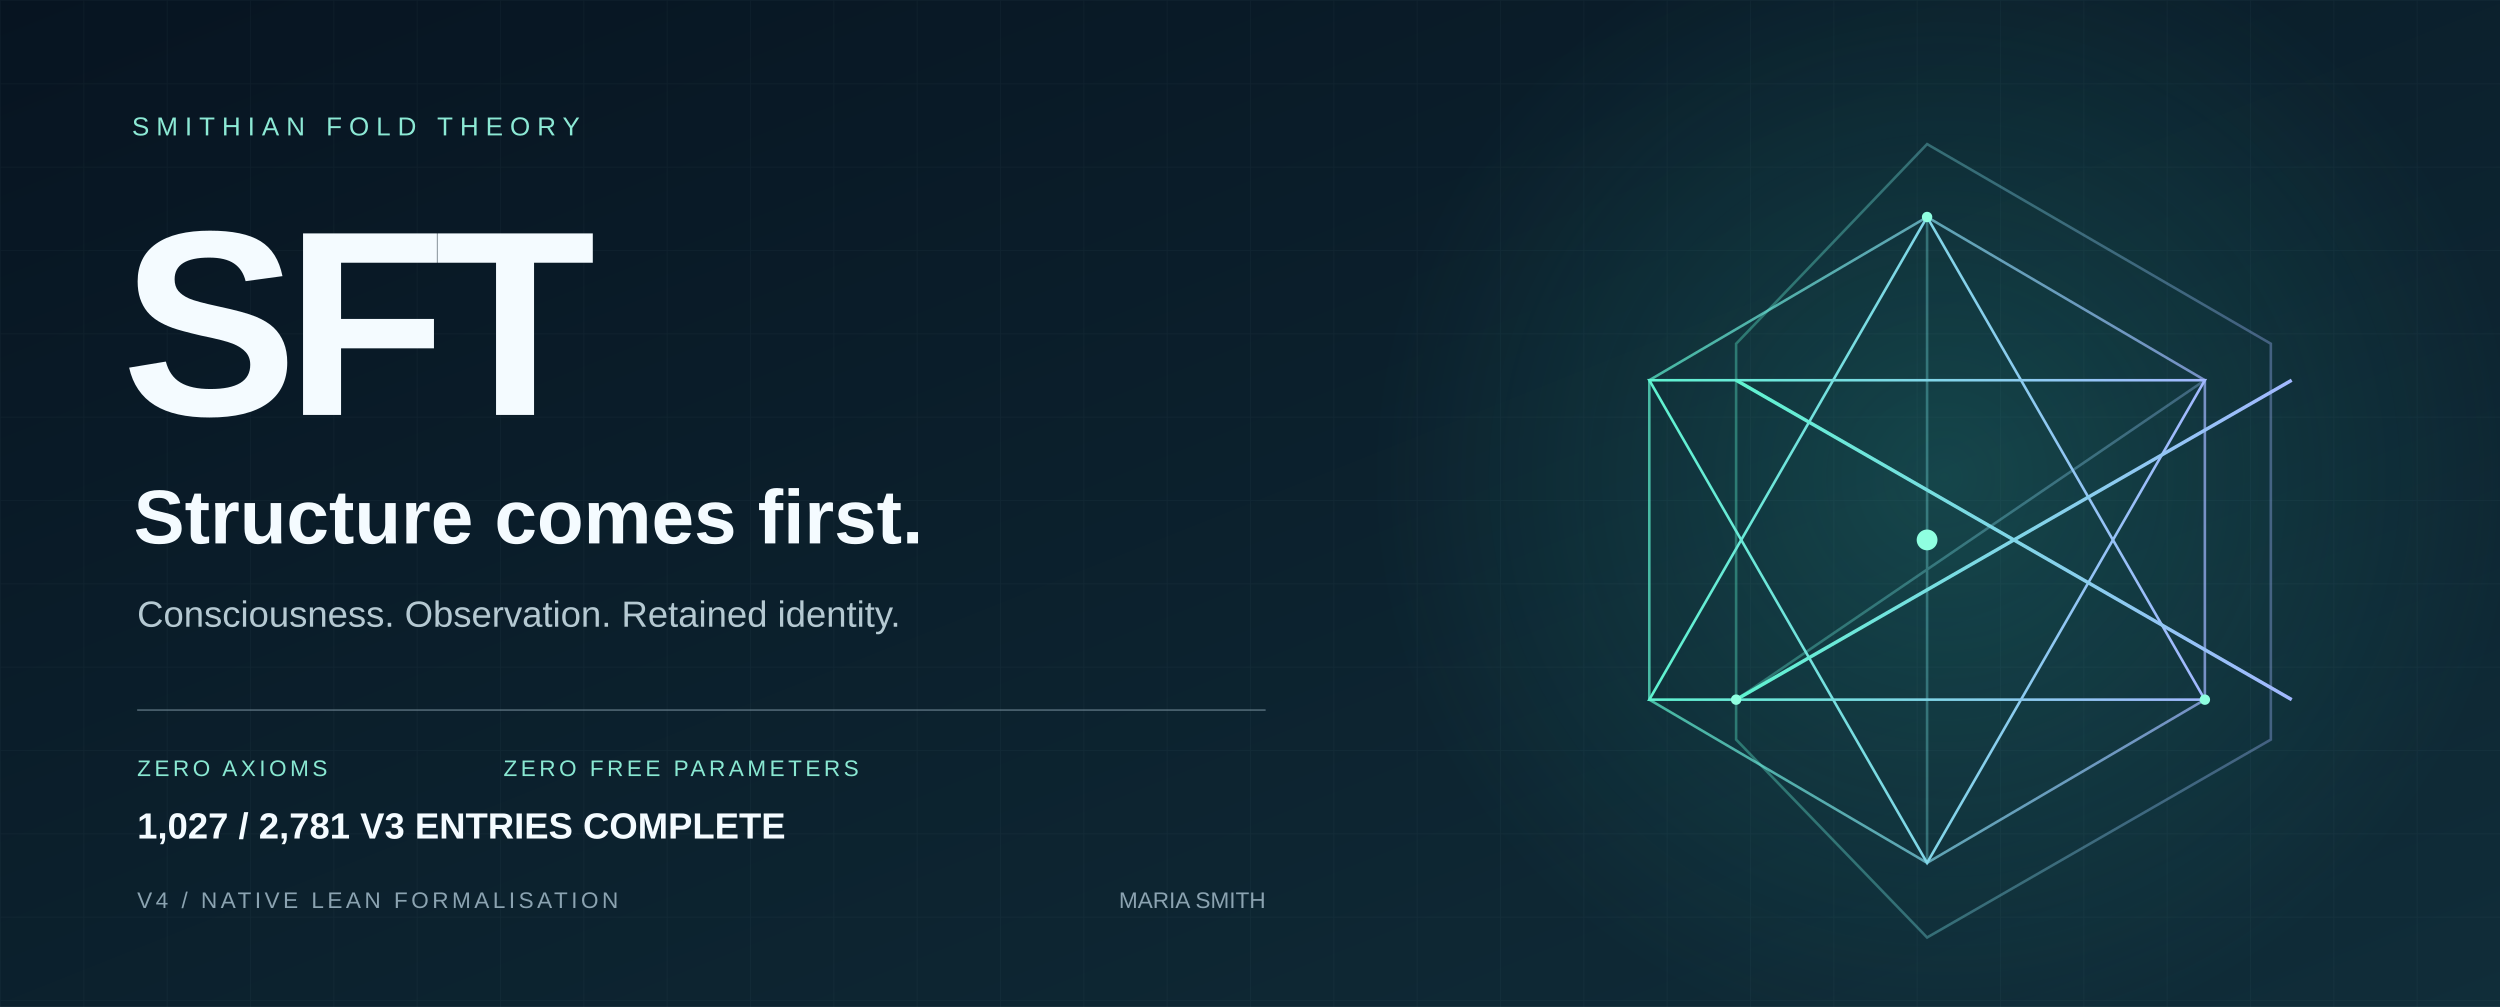
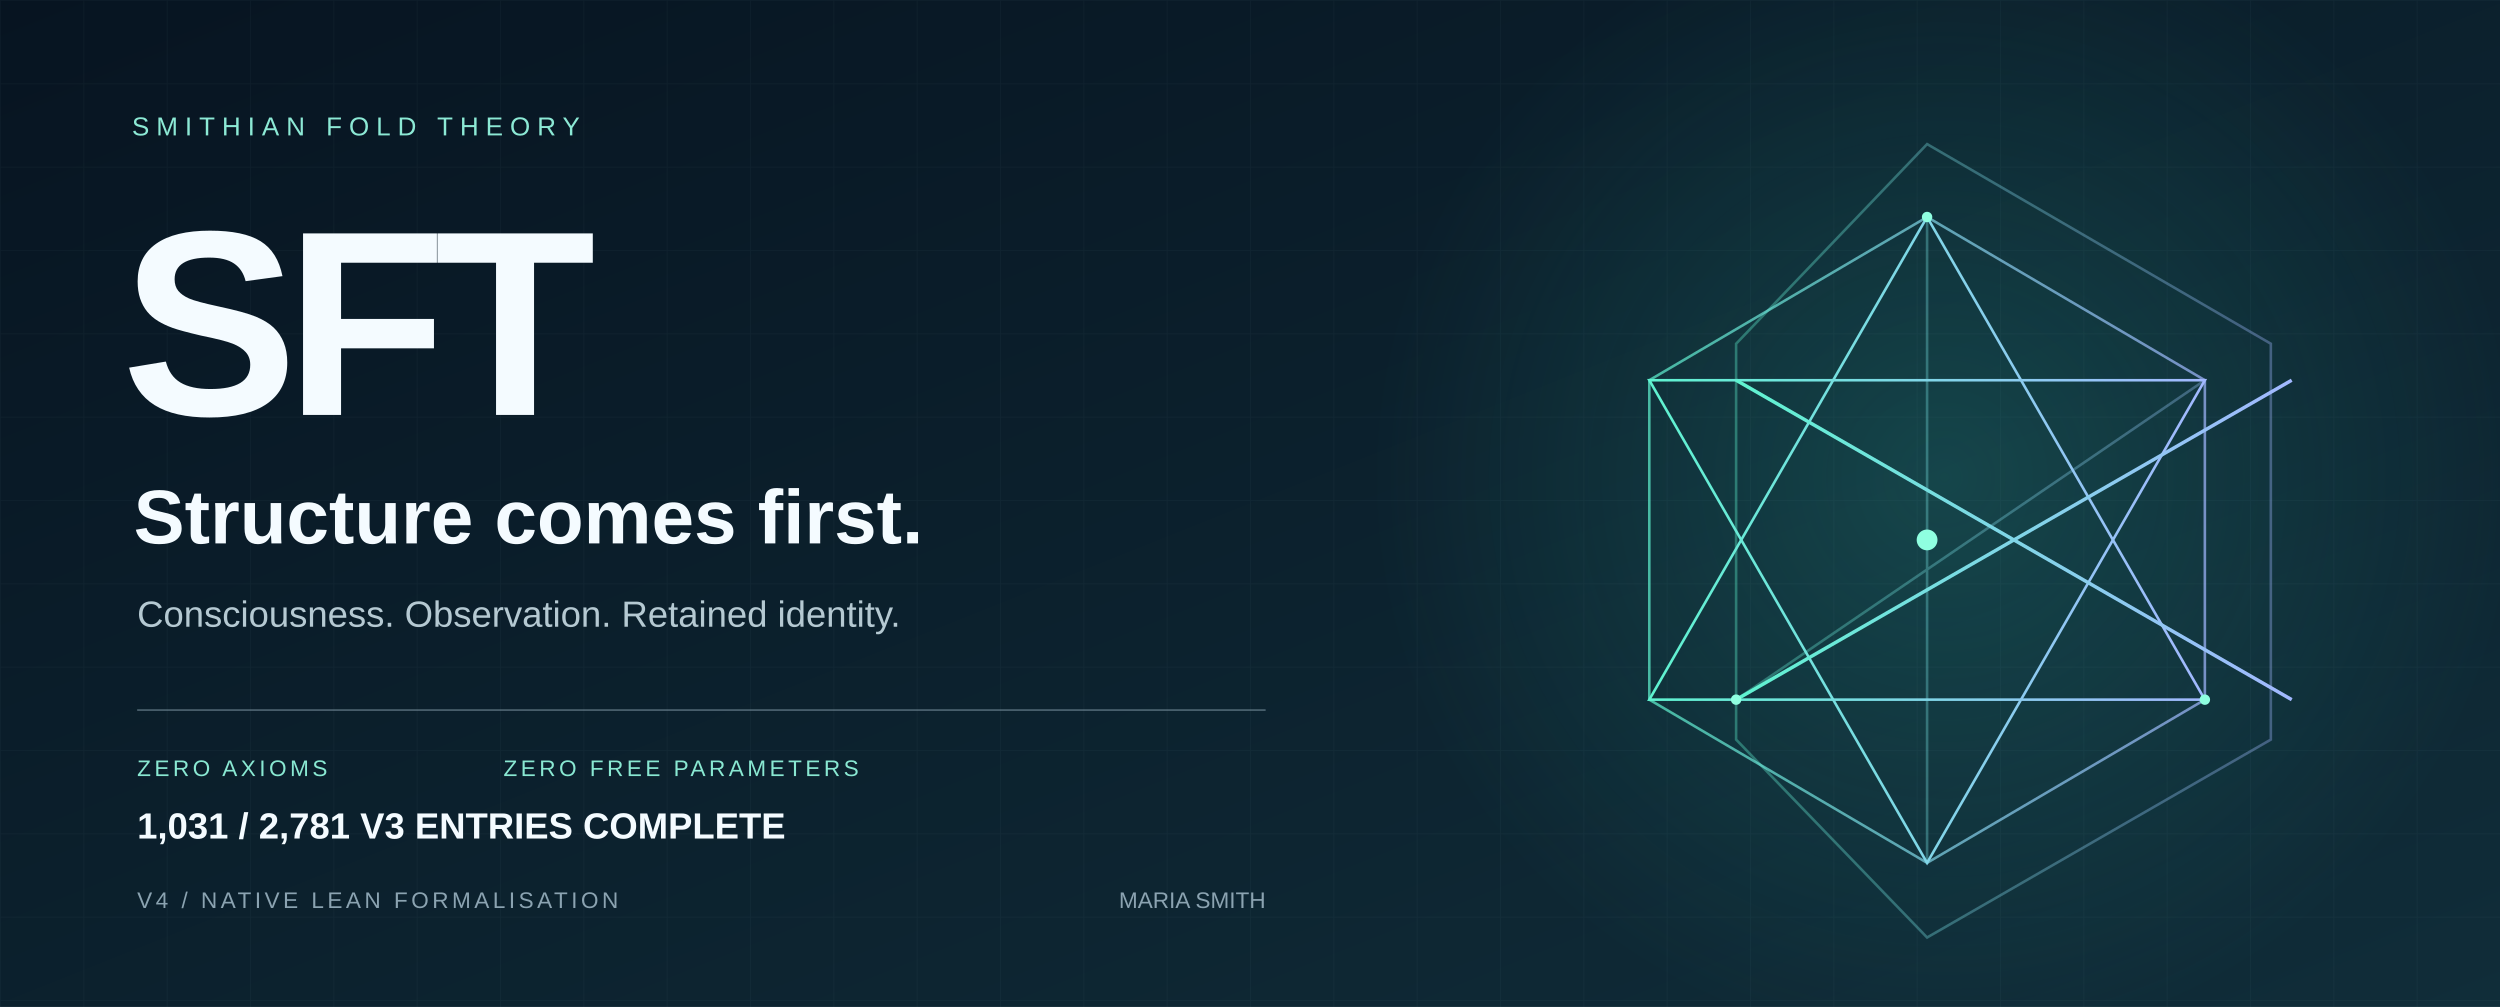
<svg xmlns="http://www.w3.org/2000/svg" width="1440" height="580" viewBox="0 0 1440 580" role="img" aria-labelledby="title desc">
  <defs>
    <linearGradient id="bg" x2="1" y2="1">
      <stop stop-color="#071421" />
      <stop offset="1" stop-color="#102d39" />
    </linearGradient>
    <linearGradient id="edge">
      <stop stop-color="#5ff3d0" />
      <stop offset="1" stop-color="#a2b8ff" />
    </linearGradient>
    <radialGradient id="glow">
      <stop stop-color="#36ccb4" stop-opacity=".2" />
      <stop offset="1" stop-color="#36ccb4" stop-opacity="0" />
    </radialGradient>
    <pattern id="grid" width="48" height="48" patternUnits="userSpaceOnUse">
      <path d="M48 0H0V48" fill="none" stroke="#c6eee7" stroke-opacity=".035" />
    </pattern>
  </defs>
  <path fill="url(#bg)" d="M0 0h1440v580H0z" />
  <path fill="url(#grid)" d="M0 0h1440v580H0z" />
  <circle cx="1120" cy="275" r="330" fill="url(#glow)" />
  <g fill="none" stroke="url(#edge)" stroke-width="1.5">
    <path d="M1110 83 1308 198 1308 426 1110 540 1000 426 1000 198Z" opacity=".36" />
    <path d="m1110 125 160 94v184l-160 94-160-94V219Z" opacity=".7" />
    <path d="m1110 125 0 372M1000 219l320 184M1270 219 1000 403" opacity=".35" />
    <path d="m1110 125 160 278-320 0Z" />
    <path d="m1110 497 160-278-320 0Z" />
    <path d="m1000 219 160 92 160-92M1000 403l160-92 160 92" stroke-width="2" />
  </g>
  <circle cx="1110" cy="311" r="6" fill="#8fffe0" />
  <g fill="#8fffe0">
    <circle cx="1110" cy="125" r="3" />
    <circle cx="1000" cy="403" r="3" />
    <circle cx="1270" cy="403" r="3" />
  </g>
  <g font-family="Arial, Helvetica, sans-serif">
    <text x="76" y="78" fill="#8ce9d5" font-size="15" letter-spacing="4">SMITHIAN FOLD THEORY</text>
    <text x="70" y="239" fill="#f4fbff" font-weight="700" font-size="152" letter-spacing="-7">SFT</text>
    <text x="77" y="313" fill="#f4fbff" font-size="44" font-weight="600">Structure comes first.</text>
    <text x="79" y="361" fill="#b5c9d2" font-size="21">Consciousness. Observation. Retained identity.</text>
    <path d="M79 409H729" stroke="#8ba3b1" stroke-opacity=".5" />
    <text x="79" y="447" fill="#89e8d2" font-size="13" letter-spacing="2">ZERO AXIOMS</text>
    <text x="290" y="447" fill="#89e8d2" font-size="13" letter-spacing="2">ZERO FREE PARAMETERS</text>
    <text x="79" y="523" fill="#8ba3b1" font-size="13" letter-spacing="2">V4 / NATIVE LEAN FORMALISATION</text>
    <text x="729" y="523" fill="#8ba3b1" font-size="13" text-anchor="end">MARIA SMITH</text>
-     <text x="79" y="483" fill="#f4fbff" font-size="21" font-weight="600">1,027 / 2,781 V3 ENTRIES COMPLETE</text>
+     <text x="79" y="483" fill="#f4fbff" font-size="21" font-weight="600">1,031 / 2,781 V3 ENTRIES COMPLETE</text>
  </g>
</svg>
